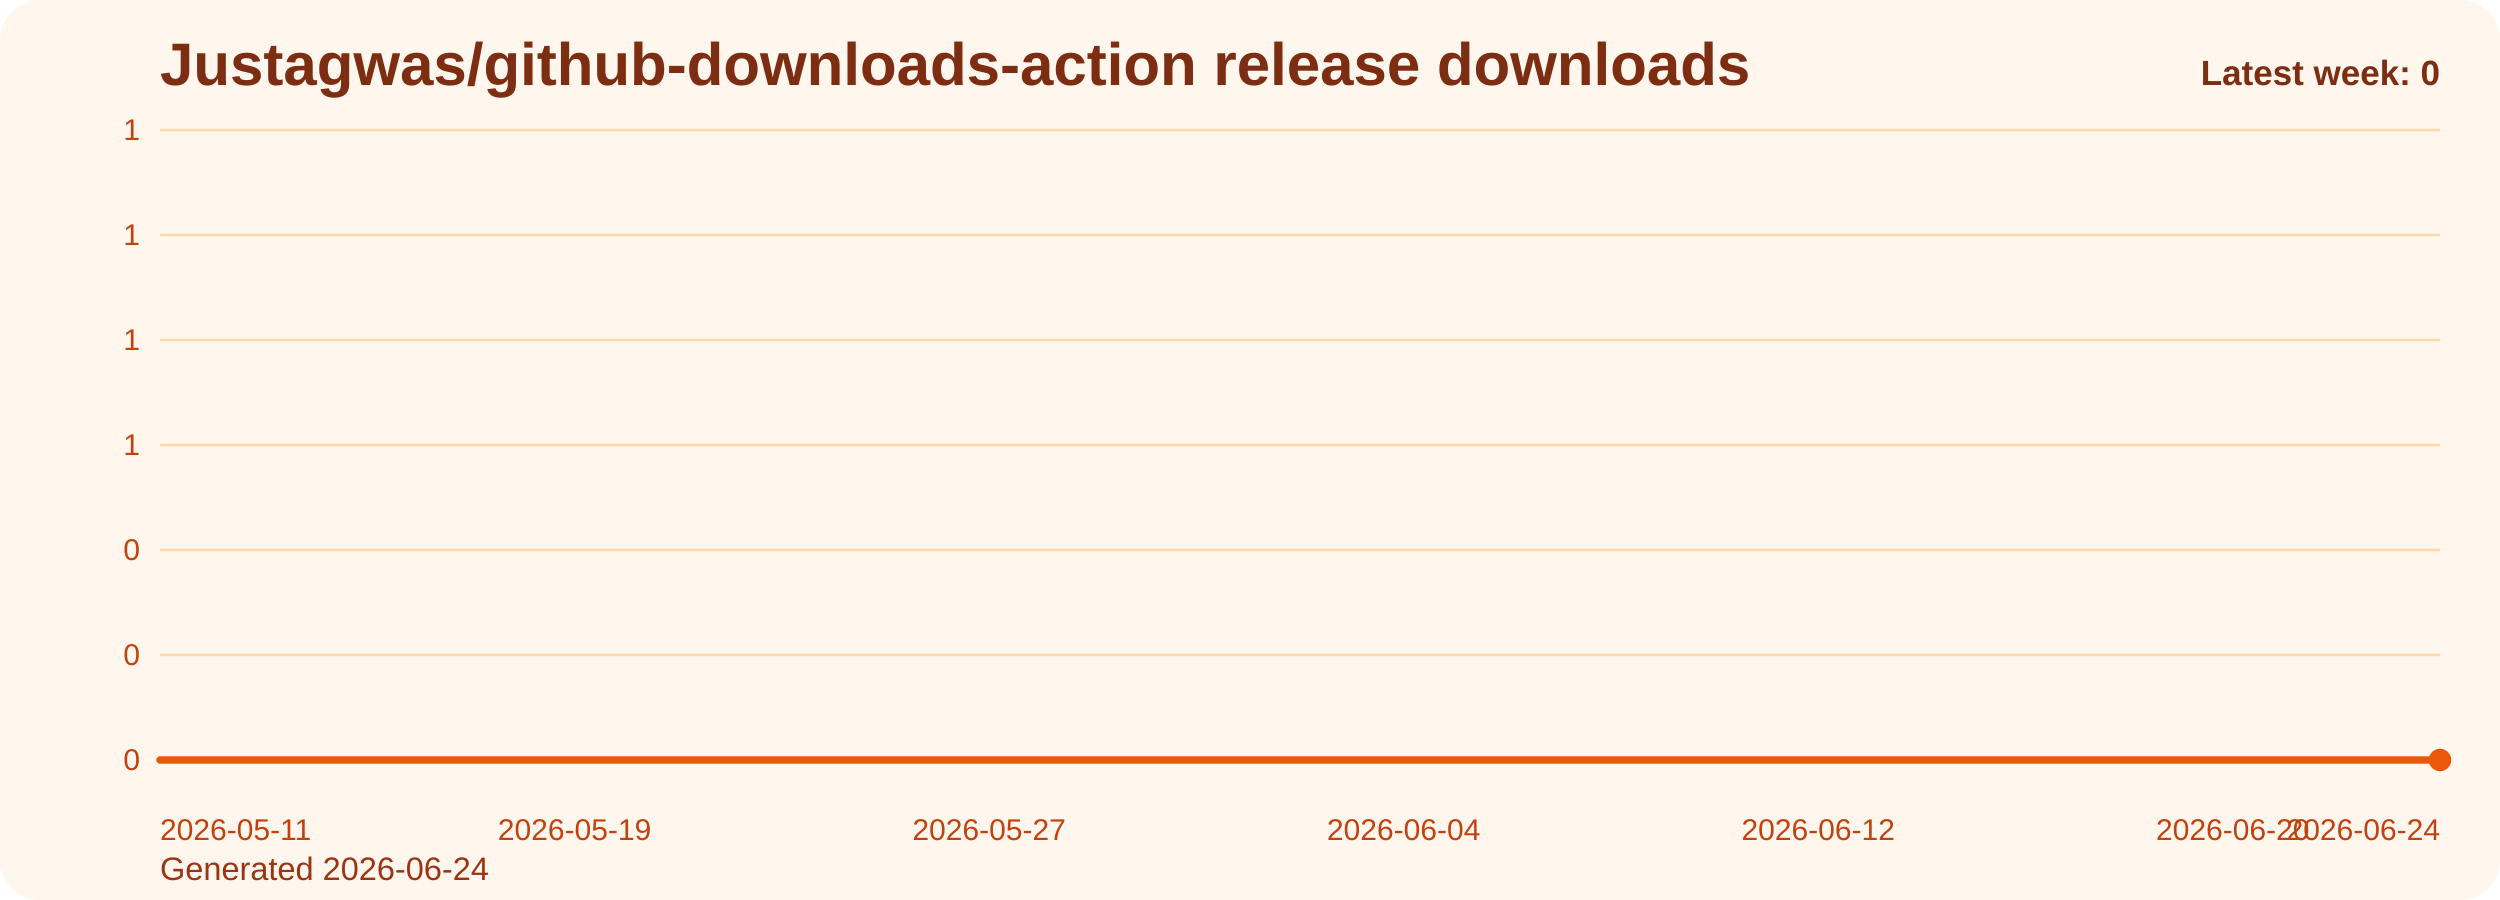
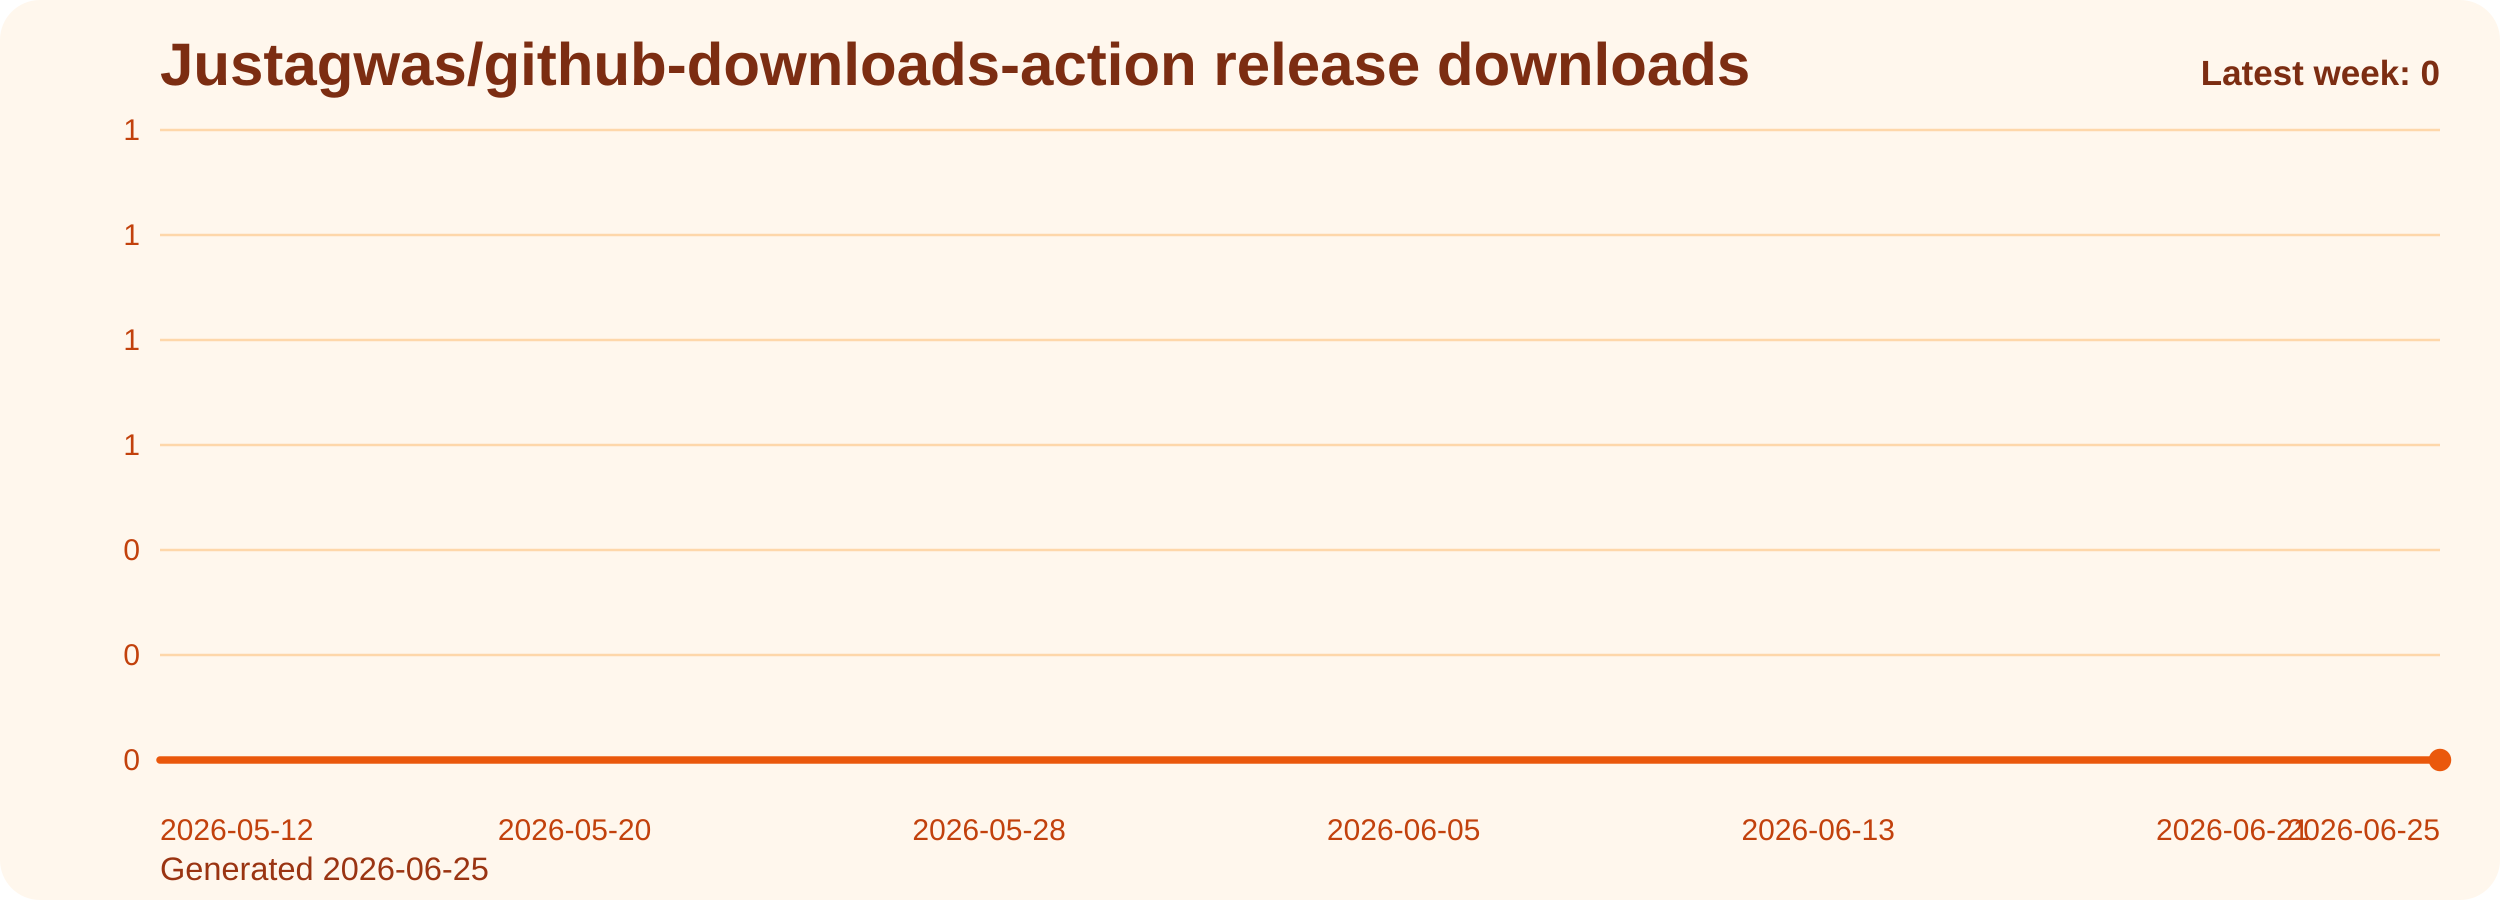
<svg xmlns="http://www.w3.org/2000/svg" viewBox="0 0 1000 360" role="img" aria-label="Justagwas/github-downloads-action release downloads chart">
  <defs>
    <linearGradient id="fill-weekly-orange" x1="0" y1="0" x2="0" y2="1">
      <stop offset="0%" stop-color="#f97316" stop-opacity="0.32" />
      <stop offset="100%" stop-color="#f97316" stop-opacity="0.05" />
    </linearGradient>
    <style>
      .bg { fill: #fff7ed; }
      .title { font: 700 24px Arial, sans-serif; fill: #7c2d12; }
      .sub { font: 400 13px Arial, sans-serif; fill: #9a3412; }
      .grid { stroke: #fed7aa; stroke-width: 1; }
      .axis { font: 400 12px Arial, sans-serif; fill: #c2410c; }
      .line { fill: none; stroke: #ea580c; stroke-width: 3; stroke-linecap: round; stroke-linejoin: round; }
      .dot { fill: #ea580c; }
      .value { font: 600 11px Arial, sans-serif; fill: #9a3412; }
      .latest { font: 700 14px Arial, sans-serif; fill: #7c2d12; }
    </style>
  </defs>
  <rect class="bg" x="0" y="0" width="1000" height="360" rx="16" />
  <text class="title" x="64" y="34">Justagwas/github-downloads-action release downloads</text>
-   <text class="sub" x="64" y="352">Generated 2026-06-24</text>
+   <text class="sub" x="64" y="352">Generated 2026-06-25</text>
  <line x1="64" y1="52.00" x2="976" y2="52.00" class="grid" />
  <text x="56" y="56.00" text-anchor="end" class="axis">1</text>
  <line x1="64" y1="94.00" x2="976" y2="94.00" class="grid" />
  <text x="56" y="98.00" text-anchor="end" class="axis">1</text>
  <line x1="64" y1="136.00" x2="976" y2="136.00" class="grid" />
  <text x="56" y="140.00" text-anchor="end" class="axis">1</text>
  <line x1="64" y1="178.00" x2="976" y2="178.00" class="grid" />
  <text x="56" y="182.00" text-anchor="end" class="axis">1</text>
  <line x1="64" y1="220.00" x2="976" y2="220.00" class="grid" />
  <text x="56" y="224.00" text-anchor="end" class="axis">0</text>
  <line x1="64" y1="262.00" x2="976" y2="262.00" class="grid" />
  <text x="56" y="266.00" text-anchor="end" class="axis">0</text>
  <line x1="64" y1="304.00" x2="976" y2="304.00" class="grid" />
  <text x="56" y="308.00" text-anchor="end" class="axis">0</text>
  <path d="M 64.00 304 L 64.00 304.00 L 84.73 304.00 L 105.45 304.00 L 126.18 304.00 L 146.91 304.00 L 167.64 304.00 L 188.36 304.00 L 209.09 304.00 L 229.82 304.00 L 250.55 304.00 L 271.27 304.00 L 292.00 304.00 L 312.73 304.00 L 333.45 304.00 L 354.18 304.00 L 374.91 304.00 L 395.64 304.00 L 416.36 304.00 L 437.09 304.00 L 457.82 304.00 L 478.55 304.00 L 499.27 304.00 L 520.00 304.00 L 540.73 304.00 L 561.45 304.00 L 582.18 304.00 L 602.91 304.00 L 623.64 304.00 L 644.36 304.00 L 665.09 304.00 L 685.82 304.00 L 706.55 304.00 L 727.27 304.00 L 748.00 304.00 L 768.73 304.00 L 789.45 304.00 L 810.18 304.00 L 830.91 304.00 L 851.64 304.00 L 872.36 304.00 L 893.09 304.00 L 913.82 304.00 L 934.55 304.00 L 955.27 304.00 L 976.00 304.00 L 976.00 304 Z" fill="url(#fill-weekly-orange)" />
  <polyline class="line" points="64.00,304.00 84.73,304.00 105.45,304.00 126.18,304.00 146.91,304.00 167.64,304.00 188.36,304.00 209.09,304.00 229.82,304.00 250.55,304.00 271.27,304.00 292.00,304.00 312.73,304.00 333.45,304.00 354.18,304.00 374.91,304.00 395.64,304.00 416.36,304.00 437.09,304.00 457.82,304.00 478.55,304.00 499.27,304.00 520.00,304.00 540.73,304.00 561.45,304.00 582.18,304.00 602.91,304.00 623.64,304.00 644.36,304.00 665.09,304.00 685.82,304.00 706.55,304.00 727.27,304.00 748.00,304.00 768.73,304.00 789.45,304.00 810.18,304.00 830.91,304.00 851.64,304.00 872.36,304.00 893.09,304.00 913.82,304.00 934.55,304.00 955.27,304.00 976.00,304.00" />
  <circle class="dot" cx="976.00" cy="304.00" r="4.5" />
-   <text class="axis" x="64.00" y="336" text-anchor="start">2026-05-11</text>
-   <text class="axis" x="229.82" y="336" text-anchor="middle">2026-05-19</text>
-   <text class="axis" x="395.64" y="336" text-anchor="middle">2026-05-27</text>
-   <text class="axis" x="561.45" y="336" text-anchor="middle">2026-06-04</text>
-   <text class="axis" x="727.27" y="336" text-anchor="middle">2026-06-12</text>
-   <text class="axis" x="893.09" y="336" text-anchor="middle">2026-06-20</text>
-   <text class="axis" x="976.00" y="336" text-anchor="end">2026-06-24</text>
+   <text class="axis" x="64.00" y="336" text-anchor="start">2026-05-12</text>
+   <text class="axis" x="229.82" y="336" text-anchor="middle">2026-05-20</text>
+   <text class="axis" x="395.64" y="336" text-anchor="middle">2026-05-28</text>
+   <text class="axis" x="561.45" y="336" text-anchor="middle">2026-06-05</text>
+   <text class="axis" x="727.27" y="336" text-anchor="middle">2026-06-13</text>
+   <text class="axis" x="893.09" y="336" text-anchor="middle">2026-06-21</text>
+   <text class="axis" x="976.00" y="336" text-anchor="end">2026-06-25</text>
  <text class="latest" x="976" y="34" text-anchor="end">Latest week: 0</text>
</svg>
